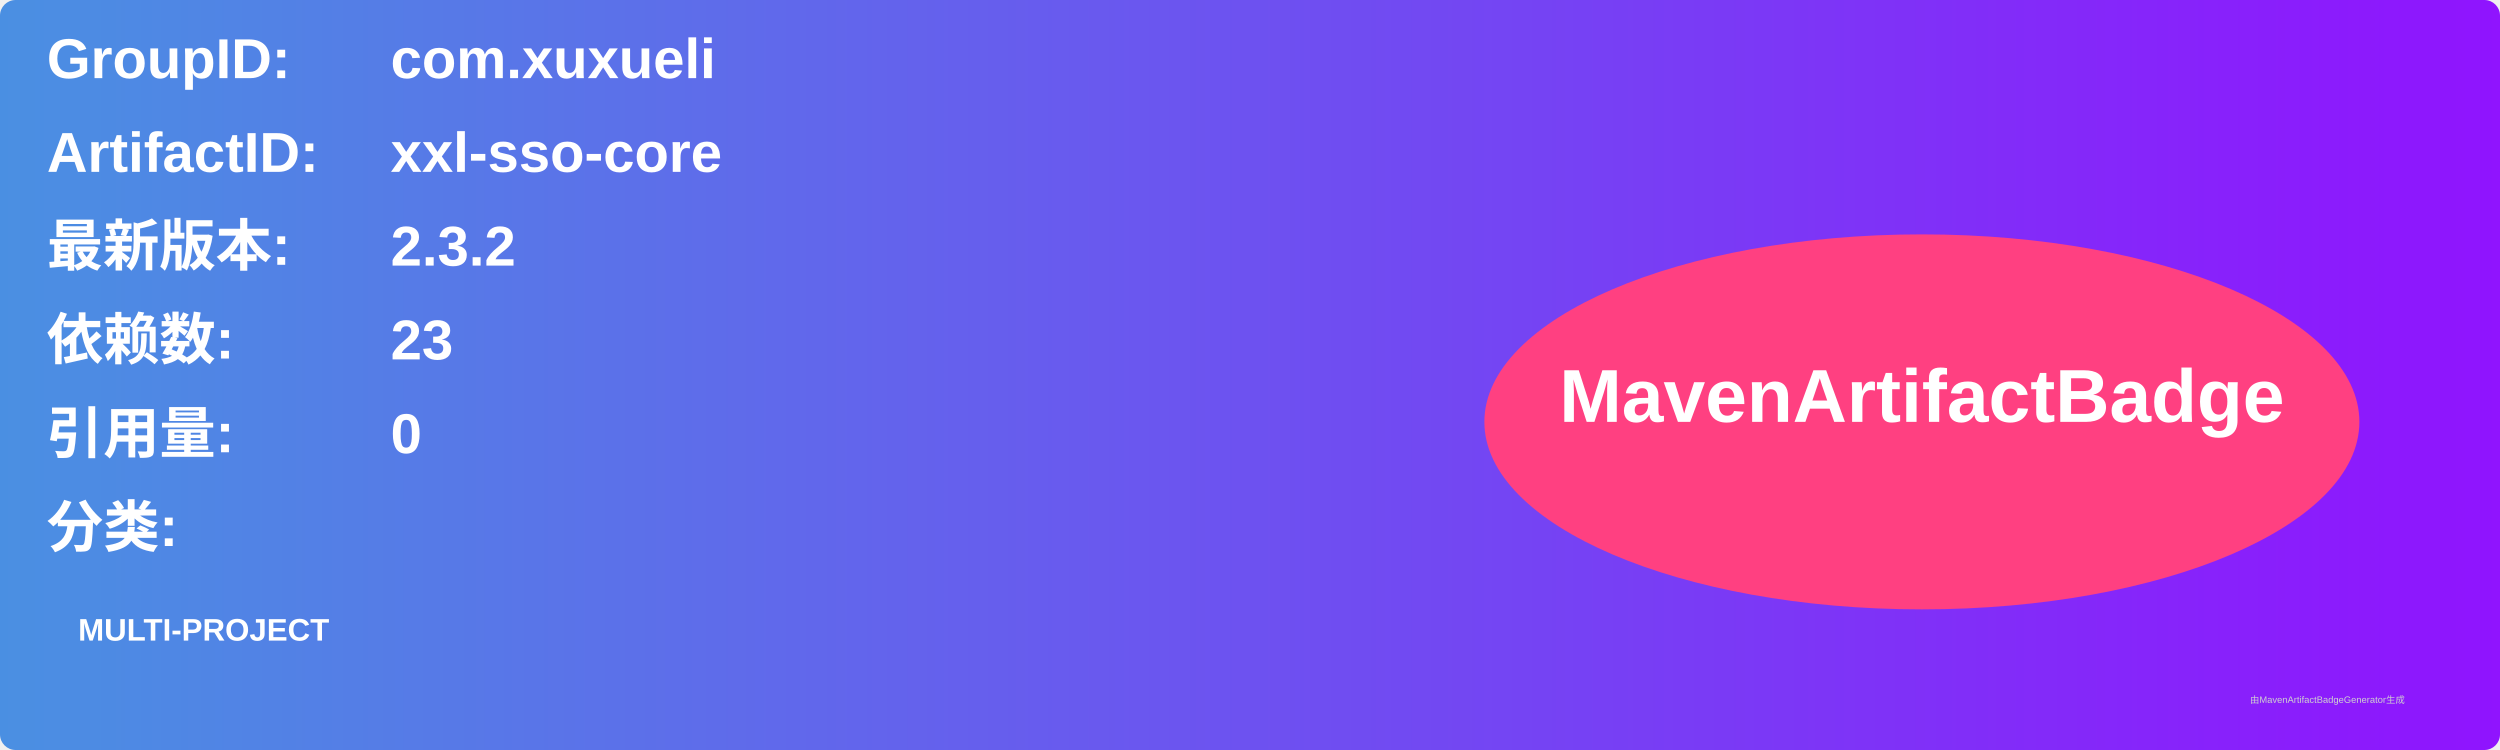
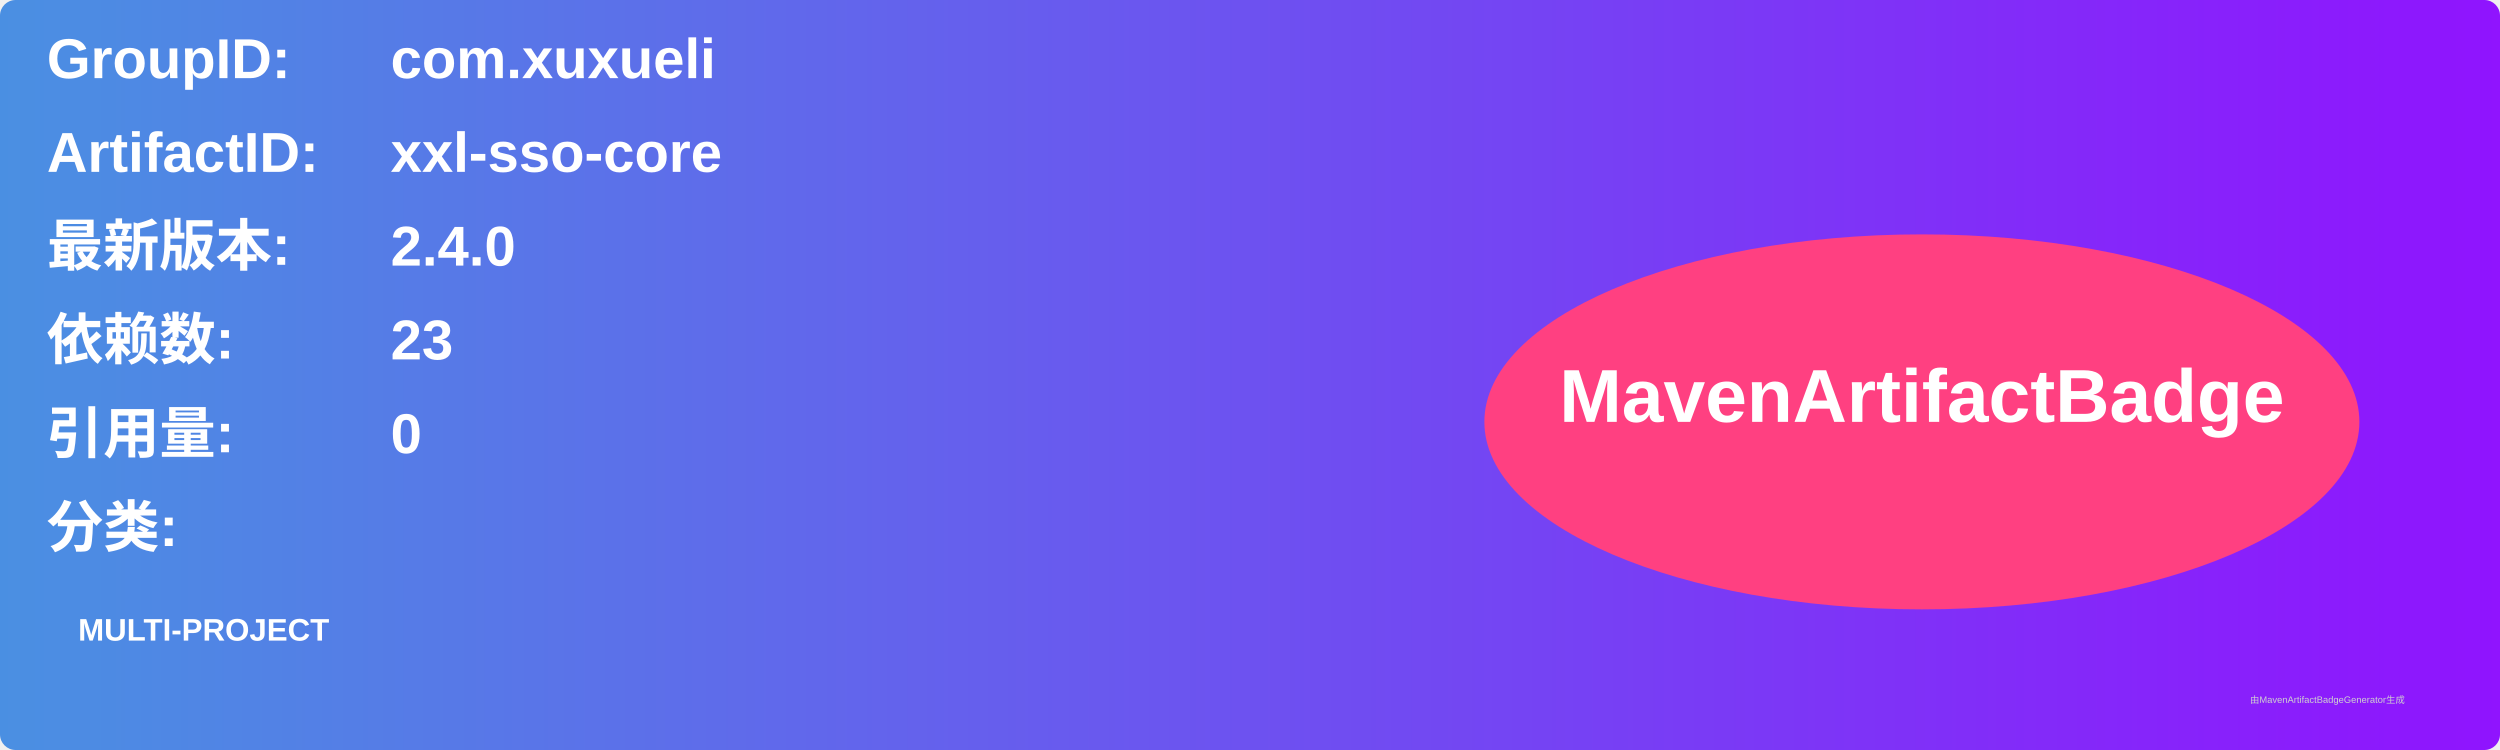
<svg xmlns="http://www.w3.org/2000/svg" width="800" height="240" viewBox="0 0 800 240">
  <linearGradient id="grad" x1="0%" y1="0%" x2="100%" y2="0%">
    <stop offset="0%" stop-color="#4a90e2" />
    <stop offset="100%" stop-color="#9013fe" />
  </linearGradient>
  <rect width="100%" height="100%" rx="5" ry="5" fill="url(#grad)" />
  <g transform="translate(15, 15)">
    <text x="0" y="10" font-family="Arial" font-size="18" fill="white" font-weight="bold" width="260">GroupID:</text>
    <text x="110" y="10" font-family="Arial" font-size="18" fill="white" font-weight="bold" width="460">com.xuxueli</text>
    <text x="0" y="40" font-family="Arial" font-size="18" fill="white" font-weight="bold" width="260">ArtifactID:</text>
    <text x="110" y="40" font-family="Arial" font-size="18" fill="white" font-weight="bold" width="460">xxl-sso-core</text>
    <text x="0" y="70" font-family="Arial" font-size="18" fill="white" font-weight="bold">最新版本:</text>
    <text x="110" y="70" font-family="Arial" font-size="18" fill="white" font-weight="bold">
-       <tspan font-weight="bold">2.3.2</tspan>
+       <tspan font-weight="bold">2.4.0</tspan>
    </text>
    <text x="0" y="100" font-family="Arial" font-size="18" fill="white" font-weight="bold">依赖数: </text>
    <text x="110" y="100" font-family="Arial" font-size="18" fill="white">
      <tspan font-weight="bold">23</tspan>
    </text>
    <text x="0" y="130" font-family="Arial" font-size="18" fill="white" font-weight="bold">引用量: </text>
    <text x="110" y="130" font-family="Arial" font-size="18" fill="white">
      <tspan font-weight="bold">0</tspan>
    </text>
    <text x="0" y="160" font-family="Arial" font-size="18" fill="white" font-weight="bold">分类:</text>
    <text x="10" y="190" font-family="Arial" font-size="10" fill="white">
      <tspan font-weight="bold">MULTI-PROJECT</tspan>
    </text>
    <ellipse cx="600" cy="120" rx="140" ry="60" fill="#ff4081" />
    <text x="600" y="120" text-anchor="middle" font-family="Arial" font-size="24" fill="white" font-weight="bold">MavenArtifactBadge</text>
  </g>
  <text x="720" y="225" font-family="Arial" font-size="3" fill="#d0d0d0">由MavenArtifactBadgeGenerator生成</text>
</svg>
